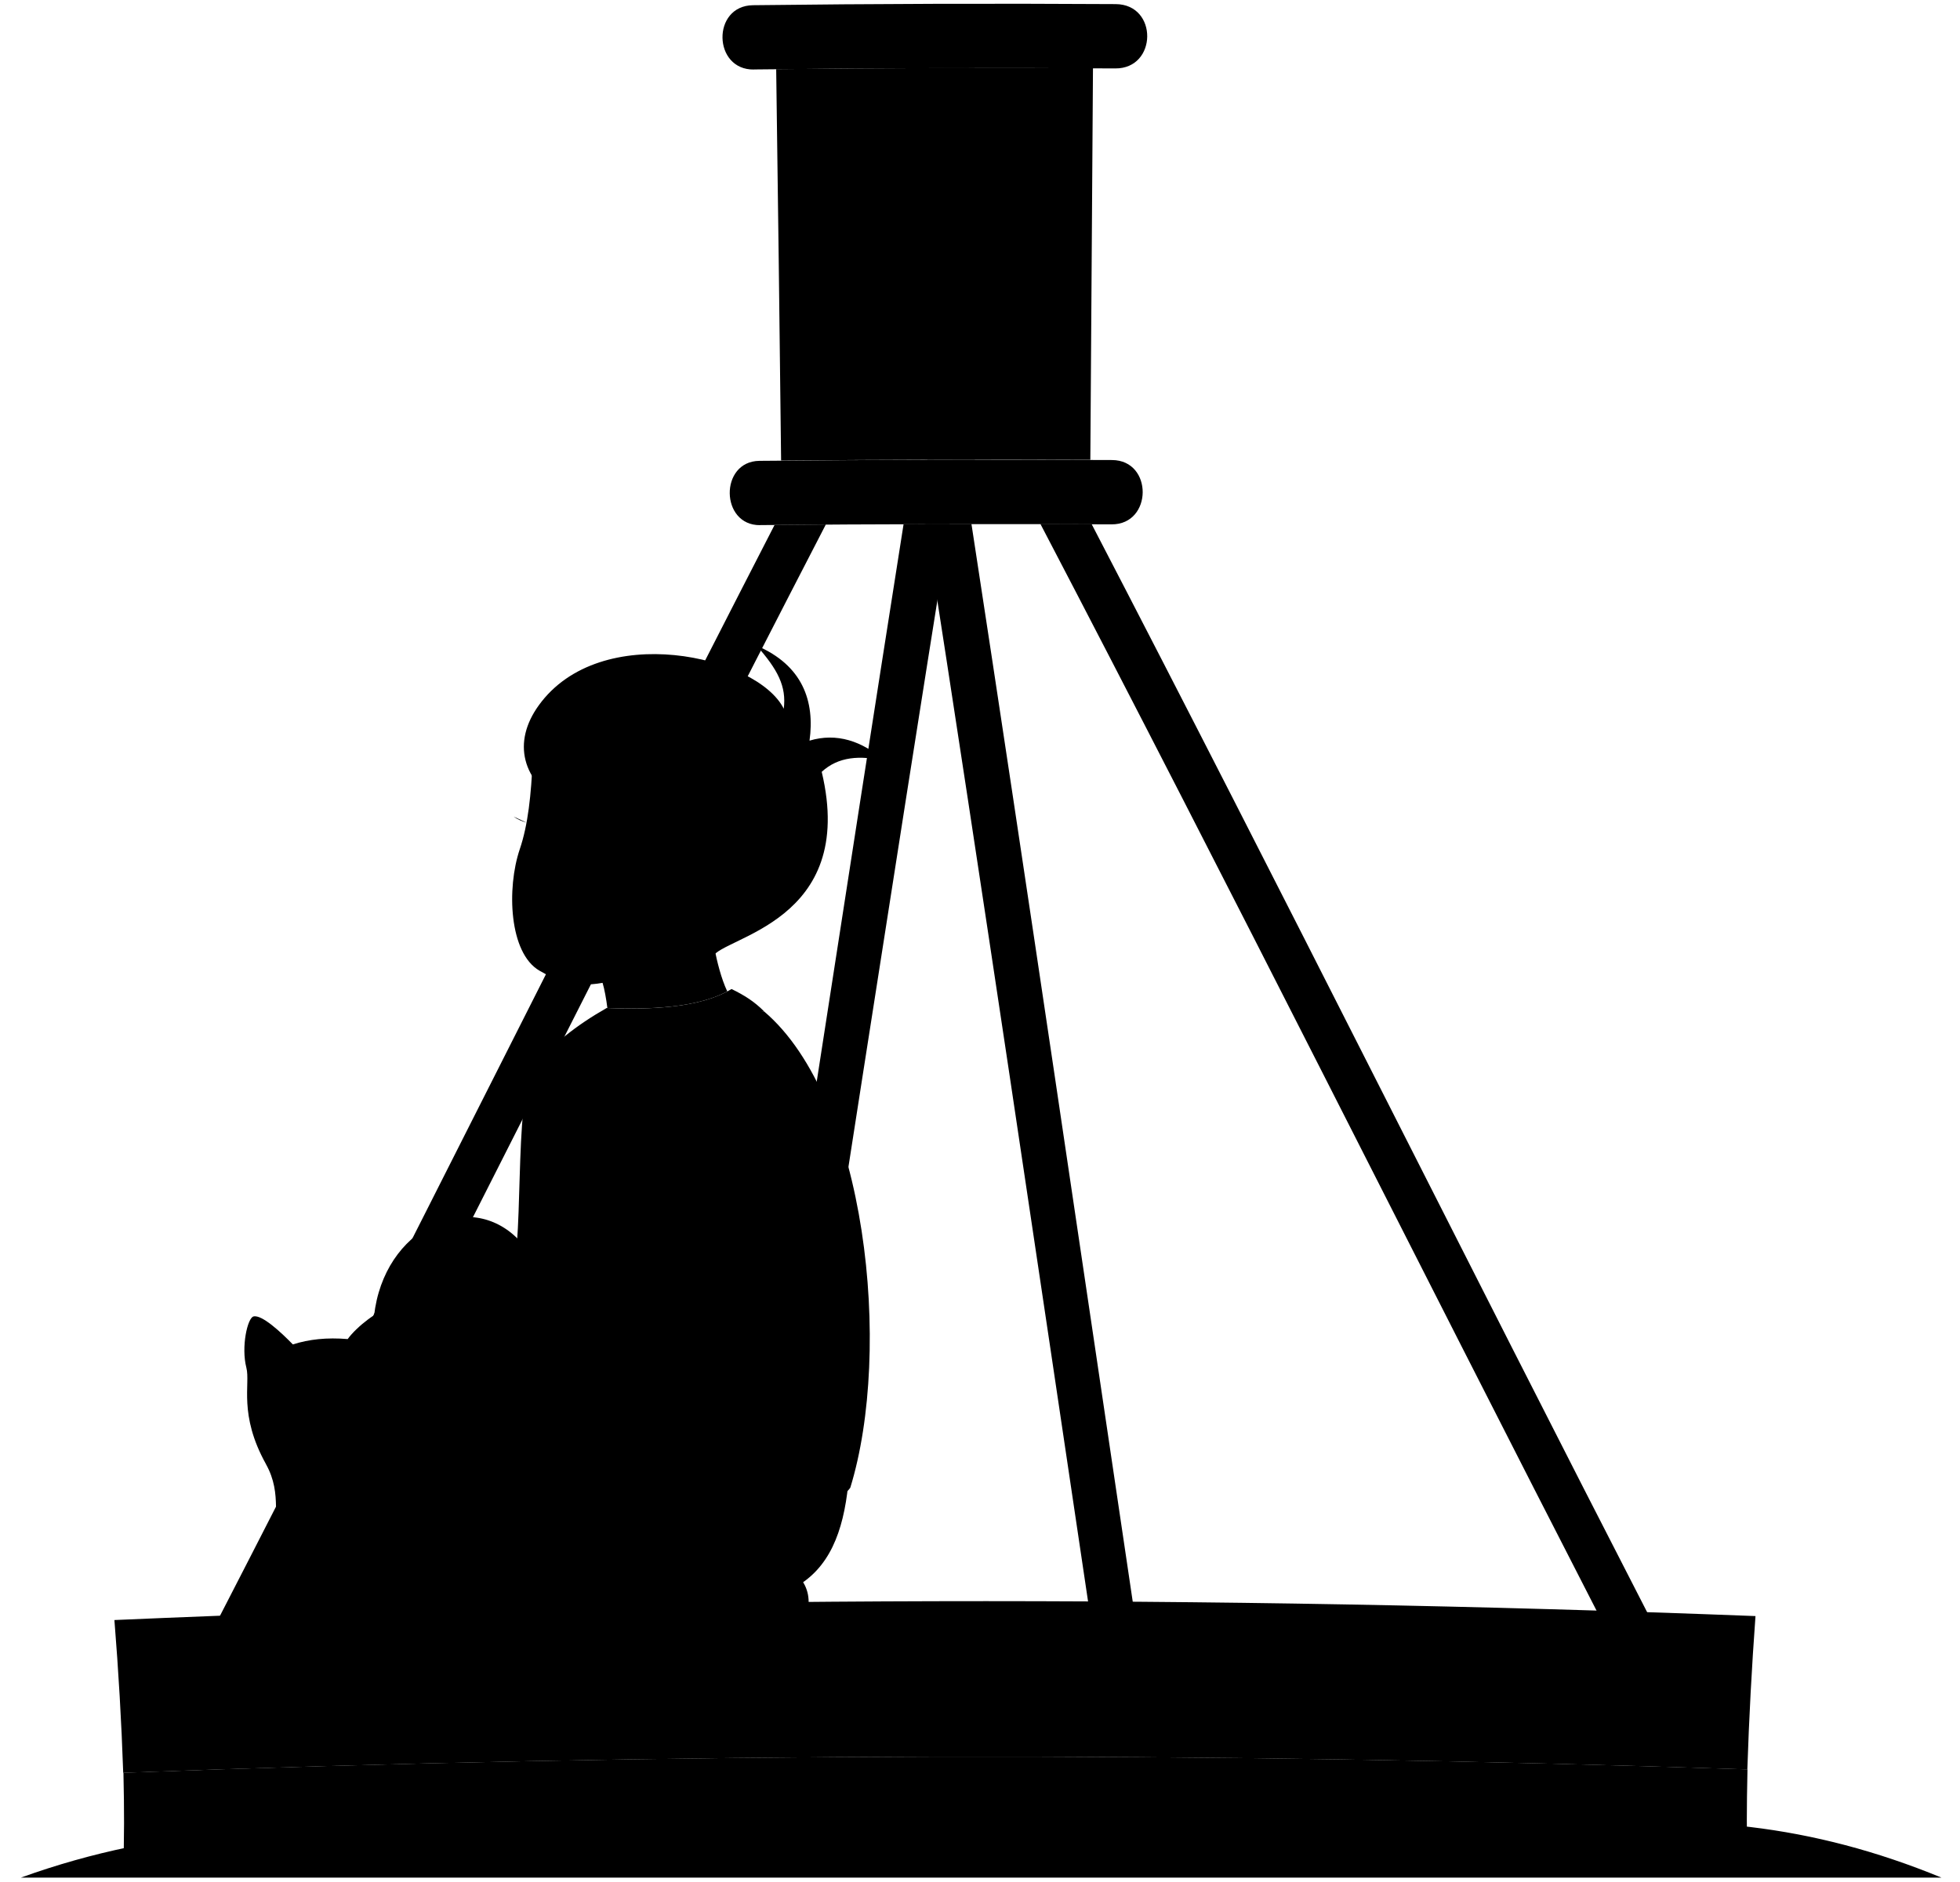
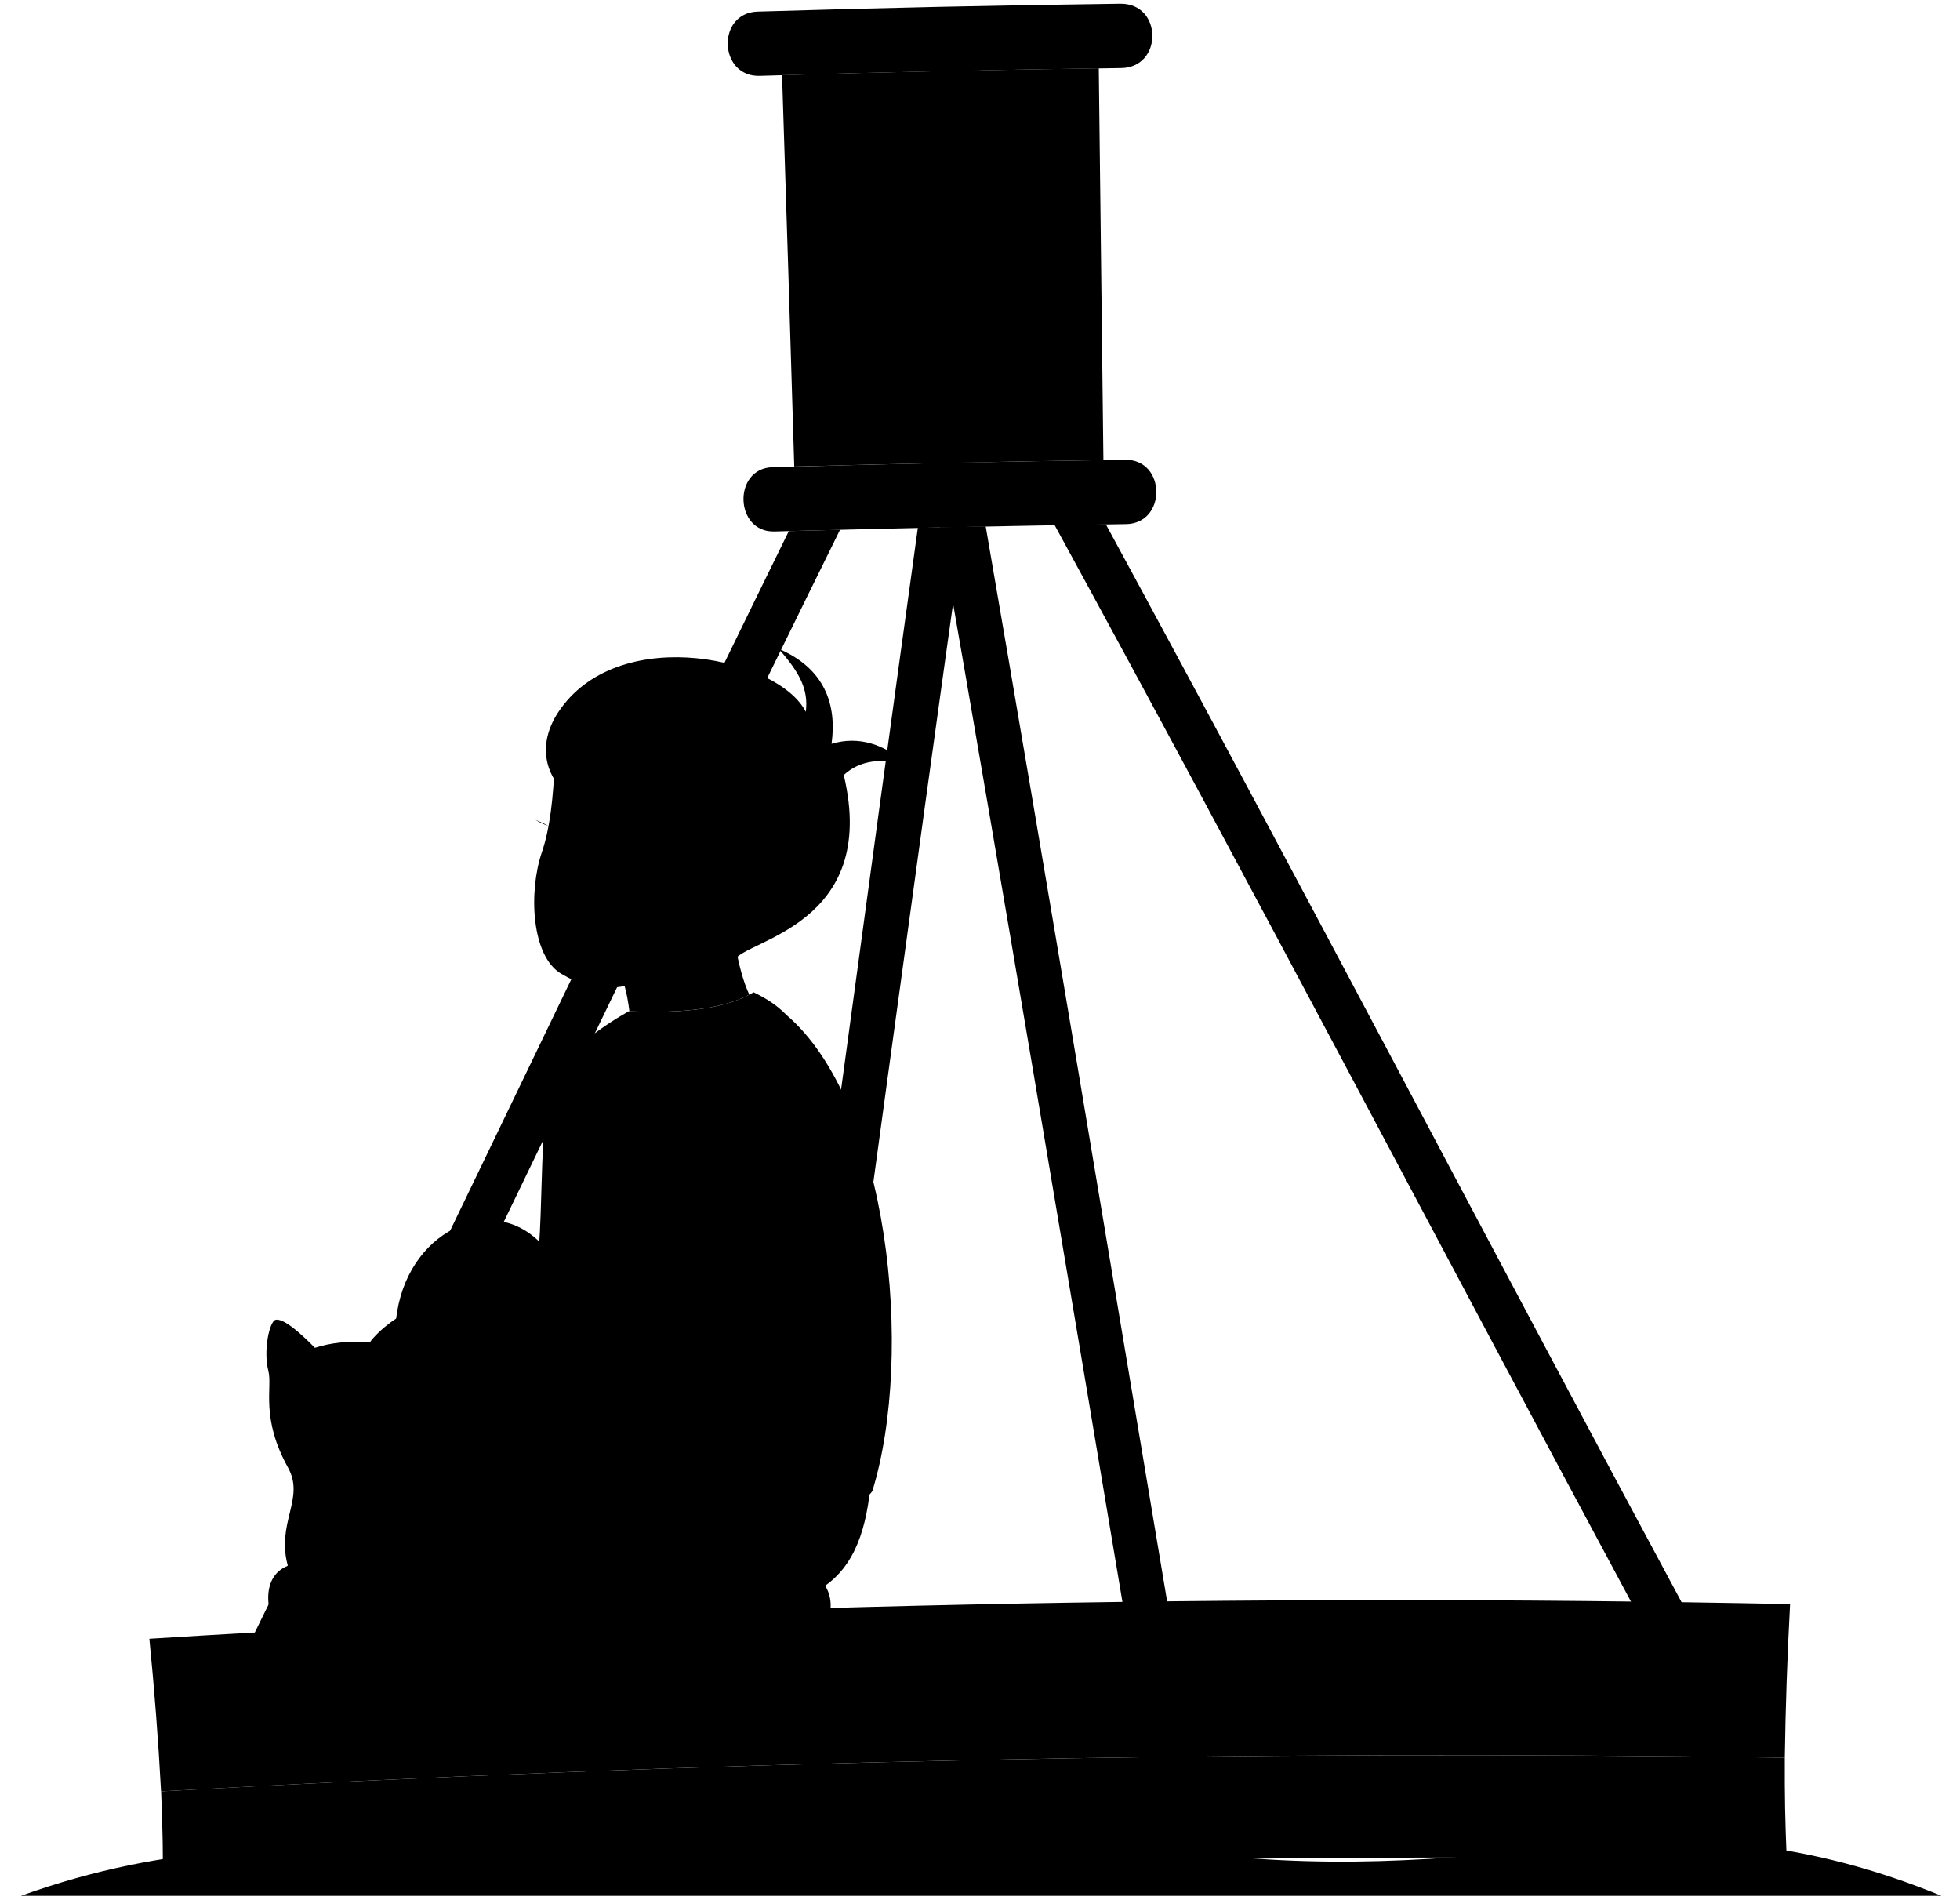
- <svg viewBox="0 0 266.91 256.24">
+ <svg viewBox="0 0 266.91 258.62">
  <g class="dullPastDark">
-     <path d="m36.12,221.28c25.65-49.84,50.59-100.05,76.34-149.84-2.79.02-4.19.03-6.98.06-25.62,49.81-50.49,100.01-76.15,149.8,2.72,0,4.08-.01,6.79-.02Z" />
-     <path d="m105.84,221.16c7.82-49.93,15.49-99.89,23.47-149.8-2.51,0-3.76,0-6.26.02-7.87,49.91-15.48,99.87-23.29,149.79,2.44,0,3.65,0,6.09,0Z" />
-     <path d="m115.51,202.18c-.67,6.53-2.59,11.46-7.3,14.05-38.34,3.32-62.18-5.39-57.12-38.08,1.94-11.55,13.77-16.45,20.24-8.5l44.18,32.53Z" />
-     <path d="m106.37,62.73c14.04-.12,28.07-.15,42.11-.1.11-17.78.23-35.56.36-53.34-14.38-.07-28.76-.02-43.14.13.25,17.77.47,35.54.67,53.31Z" />
+     <path d="m40.88,223.36c24.72-50.31,48.71-100.98,73.52-151.24-2.79.07-4.19.11-6.98.19-24.68,50.28-48.61,100.93-73.33,151.2,2.72-.06,4.07-.09,6.79-.15Z" />
+     <path d="m110.59,221.94c6.89-50.07,13.62-100.16,20.66-150.21-2.51.05-3.76.08-6.26.13-6.93,50.05-13.61,100.14-20.49,150.2,2.44-.05,3.65-.07,6.09-.12Z" />
+     <path d="m118.51,202.57c-.67,6.53-2.59,11.46-7.3,14.05-38.34,3.32-62.18-5.39-57.12-38.08,1.94-11.55,13.77-16.45,20.24-8.5l44.18,32.53Z" />
+     <path d="m108.16,63.52c14.03-.38,28.07-.67,42.1-.88-.22-17.78-.43-35.56-.63-53.34-14.38.2-28.76.51-43.13.93.58,17.76,1.13,35.53,1.66,53.29Z" />
  </g>
-   <path class="whiteLight" d="m104.05,137.76c13.98,11.89,17.52,46.12,11.74,64.88-3.51,4.99-27.36,7.95-39.93-8.13.63-3.48,1.1-7.61,1.48-12.11-2.85-29.35,6.25-43.99,26.71-44.64Z" />
+   <path class="whiteLight" d="m107.05,138.15c13.98,11.89,17.52,46.12,11.74,64.88-3.51,4.99-27.36,7.95-39.93-8.13.63-3.48,1.1-7.61,1.48-12.11-2.85-29.35,6.25-43.99,26.71-44.64Z" />
  <g class="dullPastMediumDark">
-     <path d="m16.77,255.22c73.72-2.47,147.46-2.61,221.2-.41-.12-5.52-.12-8.28,0-13.81-73.72-2.47-147.45-2.31-221.16.46.12,5.5.11,8.25-.03,13.75Z" />
-     <path d="m126.28,62.6c2.59,0,3.89,0,6.48,0,0-17.79-.01-35.57-.02-53.36-2.65,0-3.98,0-6.64.01.07,17.78.13,35.57.18,53.35Z" />
-     <path d="m154.7,221.16c-7.42-49.94-14.75-99.9-22.41-149.8-2.5,0-3.75,0-6.26,0,7.77,49.89,15.15,99.84,22.59,149.79h6.08Z" />
-     <path d="m225.16,221.26c-25.65-49.88-50.64-100.1-76.5-149.87-2.79-.01-4.19-.02-6.98-.03,25.99,49.74,51.05,99.96,76.69,149.88,2.72,0,4.07,0,6.79.02Z" />
-     <path d="m99.62,134.71c1.74.85,3.09,1.69,4.44,3.05-3.14.55-6.75,2.68-10.07,3.42.2,6.94-2.94,12.39-9.43,16.82-.91,8.39-2.97,20.55-4.62,23.75-.89,1.73-6.1,6.19-7.49,6.19-3.42,0-6.65-3.42-7.49-7.39-.39-1.85,2.96-3.6,4.34-5.55,2.31-3.7.47-25.62,3.42-29.57,2.3-3.08,5.78-5.79,9.89-8.13,5.96.24,12.75,0,17.01-2.59Z" />
+     <path d="m22.16,257.65c73.66-3.84,147.39-5.36,221.15-4.54-.22-5.52-.28-8.28-.26-13.8-73.75-1.09-147.47.45-221.11,4.59.22,5.5.27,8.25.23,13.75Z" />
+     <path d="m128.06,63.02c2.59-.06,3.89-.08,6.48-.13-.34-17.78-.68-35.56-1.02-53.35-2.65.05-3.98.08-6.64.14.4,17.78.79,35.56,1.18,53.34Z" />
+     <path d="m159.44,221.02c-8.36-49.79-16.61-99.6-25.21-149.36-2.5.05-3.75.07-6.25.13,8.7,49.74,17.02,99.54,25.38,149.34l6.08-.11Z" />
+     <path d="m229.89,219.81c-26.58-49.39-52.5-99.13-79.29-148.41-2.79.04-4.19.06-6.98.1,26.92,49.24,52.91,98.99,79.48,148.42,2.72-.04,4.07-.07,6.79-.11Z" />
+     <path d="m102.62,135.1c1.74.85,3.09,1.69,4.44,3.05-3.14.55-6.75,2.68-10.07,3.42.2,6.94-2.94,12.39-9.43,16.82-.91,8.39-2.97,20.55-4.62,23.75-.89,1.73-6.1,6.19-7.49,6.19-3.42,0-6.65-3.42-7.49-7.39-.39-1.85,2.96-3.6,4.34-5.55,2.31-3.7.47-25.62,3.42-29.57,2.3-3.08,5.78-5.79,9.89-8.13,5.96.24,12.75,0,17.01-2.59Z" />
  </g>
  <g class="clothesOverlapLine">
-     <path d="m84.55,158c.28-1.85.37-3.51.28-5.36" />
-     <path d="m57.1,181.02c.18,2.31,5.07,15.12,5.81,17.06" />
+     <path d="m87.55,158.39c.28-1.85.37-3.51.28-5.36" />
+     <path d="m60.1,181.41c.18,2.31,5.07,15.12,5.81,17.06" />
  </g>
-   <path class="dullPastMedium" d="m36.22,199.43c2.35,4.22.65,7.55,1.95,11.28-3.92,1.48-5.36,5.92-4.29,10.44h75.36c2.08-3.28.46-7.95-4.76-8.17-8.41-.35-10.71-2.03-12.98-7.14-5.62-12.64-16.15-15.74-30.27-11.2-3.19,1.03-4.75.29-6.98-.73,1.14-5.76-.48-7.93-.32-9.58.24-2.52-.3-5.59-1.3-5.84-.88-.23-4.08,2.21-5.28,3.9-2.84-.24-5.3.03-7.47.73-1.59-1.64-4.23-4.1-5.36-3.81-.82.21-1.7,4.14-.97,6.98.57,2.21-1.11,6.35,2.68,13.15Z" />
+   <path class="dullPastMedium" d="m39.22,199.82c2.35,4.22-1.65,7.54-.02,13.37-3.92,1.48-3.12,7.32-.27,10.3l73.31-1.95c2.08-3.28.46-7.95-4.76-8.17-8.41-.35-10.71-2.03-12.98-7.14-5.62-12.64-16.15-15.74-30.27-11.2-3.19,1.03-4.75.29-6.98-.73,1.14-5.76-.48-7.93-.32-9.58.24-2.52-.3-5.59-1.3-5.84-.88-.23-4.08,2.21-5.28,3.9-2.84-.24-5.3.03-7.47.73-1.59-1.64-4.23-4.1-5.36-3.81-.82.21-1.7,4.14-.97,6.98.57,2.21-1.11,6.35,2.68,13.15Z" />
  <g class="dullPastMediumLight">
-     <path d="m16.79,241.47c73.71-2.77,147.44-2.93,221.16-.46.23-6.99.6-13.92,1.11-20.89-74.49-2.88-149-2.7-223.48.54.56,6.95.96,13.84,1.2,20.81Z" />
-     <path d="m103.52,71.52c15.95-.14,31.9-.17,47.86-.1,5.59.03,5.67-8.73.06-8.76-16.01-.07-32.01-.04-48.02.11-5.47.06-5.35,8.82.1,8.76Z" />
-     <path d="m102.68,9.46c16.4-.19,32.79-.24,49.19-.14,5.74.05,5.85-8.71.08-8.76-16.48-.1-32.95-.05-49.42.15-5.63.08-5.46,8.84.14,8.76Z" />
+     <path d="m21.94,243.9c73.64-4.15,147.36-5.68,221.11-4.59.1-6.99.34-13.93.72-20.91-74.53-1.49-149.03.08-223.43,4.72.69,6.93,1.22,13.82,1.59,20.78Z" />
+     <path d="m105.47,72.36c15.95-.44,31.9-.77,47.85-1,5.59-.07,5.5-8.83-.1-8.76-16.01.22-32.01.56-48.01,1.01-5.47.16-5.18,8.91.26,8.75Z" />
+     <path d="m103.47,10.33c16.39-.5,32.78-.85,49.18-1.06,5.74-.06,5.69-8.82-.08-8.76-16.47.21-32.94.57-49.41,1.07-5.63.19-5.29,8.94.31,8.75Z" />
  </g>
-   <path class="dullPastDarker" d="m264.38,255.74c-17.6-7.24-34.22-8.93-52.93-6.62-18.25,2.26-35.68,2.96-53.93,0-15.88-2.58-30.98-3.12-46.79-.67-16.42,2.54-32.45,3.72-49.04,1.95-20.49-2.18-39.19-1.75-58.84,5.34h261.52Z" />
-   <path class="furOverlapLine" d="m38.16,210.71c.7,1.79,1.19,2.7,1.89,3.39" />
+   <path class="dullPastDarker" d="m264.38,258.12c-17.6-7.24-34.22-8.93-52.93-6.62-18.25,2.26-35.68,2.96-53.93,0-15.88-2.58-30.98-3.12-46.79-.67-16.42,2.54-32.45,3.72-49.04,1.95-20.49-2.18-39.19-1.75-58.84,5.34h261.52Z" />
+   <path class="furOverlapLine" d="m39.19,213.19c.7,1.79,1.19,2.7,1.89,3.39" />
  <g class="dullPastLight">
-     <path d="m65.09,181.1c-4.43,3.65-7.08,7.35-9.44,7.55-9.96.88-14.22,3.98-15.71,12.57-.58,3.31,5.06,2.91,8.13-1.02.98-1.25,5.42.08,11.37-6.28,1.86-1.99,5.12-2.78,11.73-6.13-2.77-.67-5.22-3.45-6.08-6.69Z" />
-     <path d="m82.06,133.88c.25.8.51,2.25.65,3.42,5.67.22,12.08,0,16.33-2.26-.85-1.8-1.41-4.16-1.73-5.78-1.1-17.68-9.93-25.45-24.77-25.79-.2,4.74-.63,8.89-1.76,12.2-1.8,5.32-1.46,14.14,2.68,16.54,2.35,1.36,4.7,2.35,8.6,1.66Z" />
+     <path d="m68.09,181.49c-4.43,3.65-7.08,7.35-9.44,7.55-9.96.88-14.22,3.98-15.71,12.57-.58,3.31,5.06,2.91,8.13-1.02.98-1.25,5.42.08,11.37-6.28,1.86-1.99,5.12-2.78,11.73-6.13-2.77-.67-5.22-3.45-6.08-6.69Z" />
+     <path d="m85.06,134.27c.25.8.51,2.25.65,3.42,5.67.22,12.08,0,16.33-2.26-.85-1.8-1.41-4.16-1.73-5.78-1.1-17.68-9.93-25.45-24.77-25.79-.2,4.74-.63,8.89-1.76,12.2-1.8,5.32-1.46,14.14,2.68,16.54,2.35,1.36,4.7,2.35,8.6,1.66Z" />
  </g>
-   <path class="dullPastDarkest" d="m106.73,96.54c.39-3.06-.83-5.36-3.7-8.6,6.28,2.68,7.95,7.58,7.21,12.94,3.7-1.11,7.18.05,10.26,2.77-3.37-.81-6.35-.6-8.6,1.48,4.9,20.52-13.59,22.46-14.88,25.23-3.6-2.59-8.04-1.57-12.29-7.95,4.44-4.44.55-10.07-3.6-6.65-1.54-.34-2.92-.88-4.07-1.48.18-1.37.1-2.66-.09-4.44-6.01-3.42-7.21-8.78-3.6-13.77,8.41-11.64,29.76-6.75,33.36.46Z" />
+   <path class="dullPastDarkest" d="m109.73,96.93c.39-3.06-.83-5.36-3.7-8.6,6.28,2.68,7.95,7.58,7.21,12.94,3.7-1.11,7.18.05,10.26,2.77-3.37-.81-6.35-.6-8.6,1.48,4.9,20.52-13.59,22.46-14.88,25.23-3.6-2.59-8.04-1.57-12.29-7.95,4.44-4.44.55-10.07-3.6-6.65-1.54-.34-2.92-.88-4.07-1.48.18-1.37.1-2.66-.09-4.44-6.01-3.42-7.21-8.78-3.6-13.77,8.41-11.64,29.76-6.75,33.36.46Z" />
  <g class="bennettOverlapLine">
-     <path d="m84.74,122.42c-1.48,1.48-3.51,1.57-4.16.92" />
-     <path d="m82.06,133.88c-.15-.61-.37-1.23-.65-1.85" />
-     <path d="m76.97,109.85c1.17.66,2.59,1.29,4.25,1.57" />
+     <path d="m87.74,122.81c-1.48,1.48-3.51,1.57-4.16.92" />
+     <path d="m85.06,134.27c-.15-.61-.37-1.23-.65-1.85" />
+     <path d="m79.97,110.24c1.17.66,2.59,1.29,4.25,1.57" />
  </g>
-   <path class="bennettDisplayLine" d="m71.7,112.04c-.68-.19-1.21-.43-1.77-.82" />
+   <path class="bennettDisplayLine" d="m74.7,112.43c-.68-.19-1.21-.43-1.77-.82" />
</svg>
